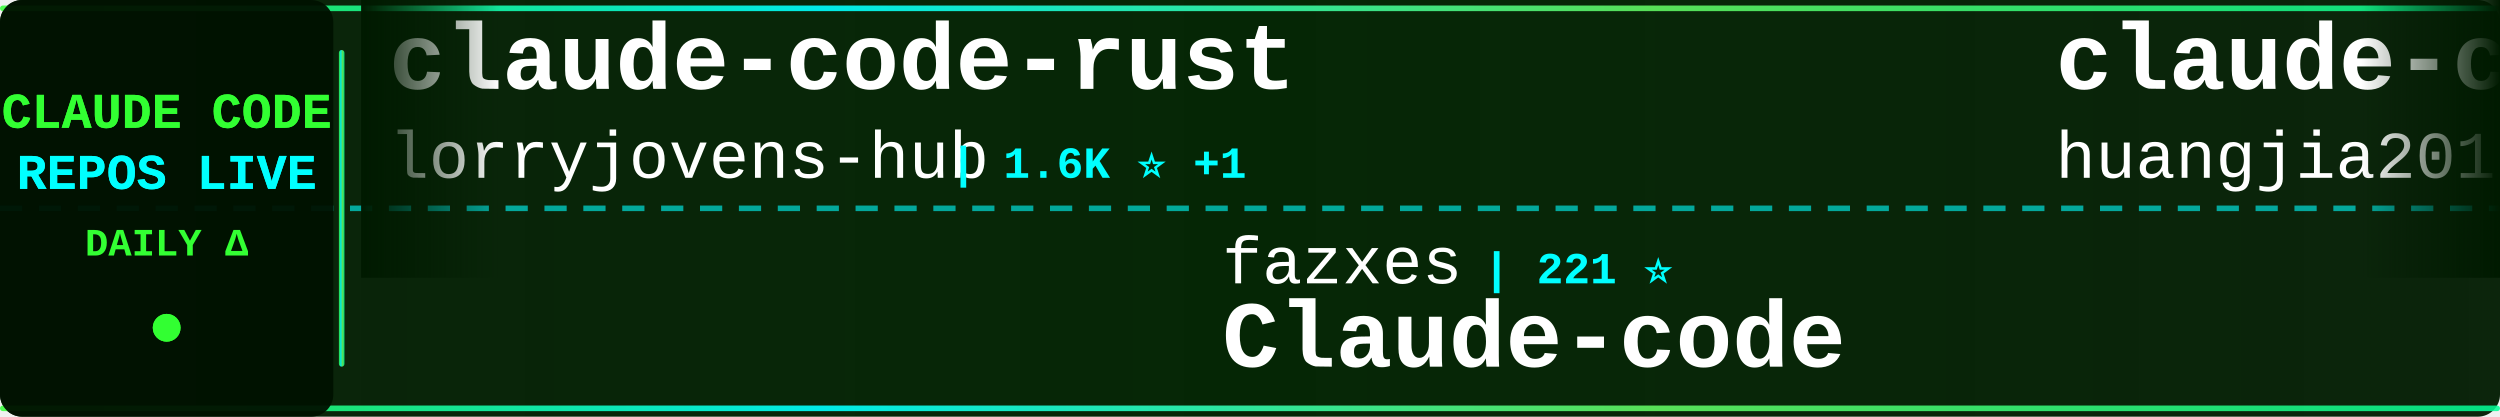
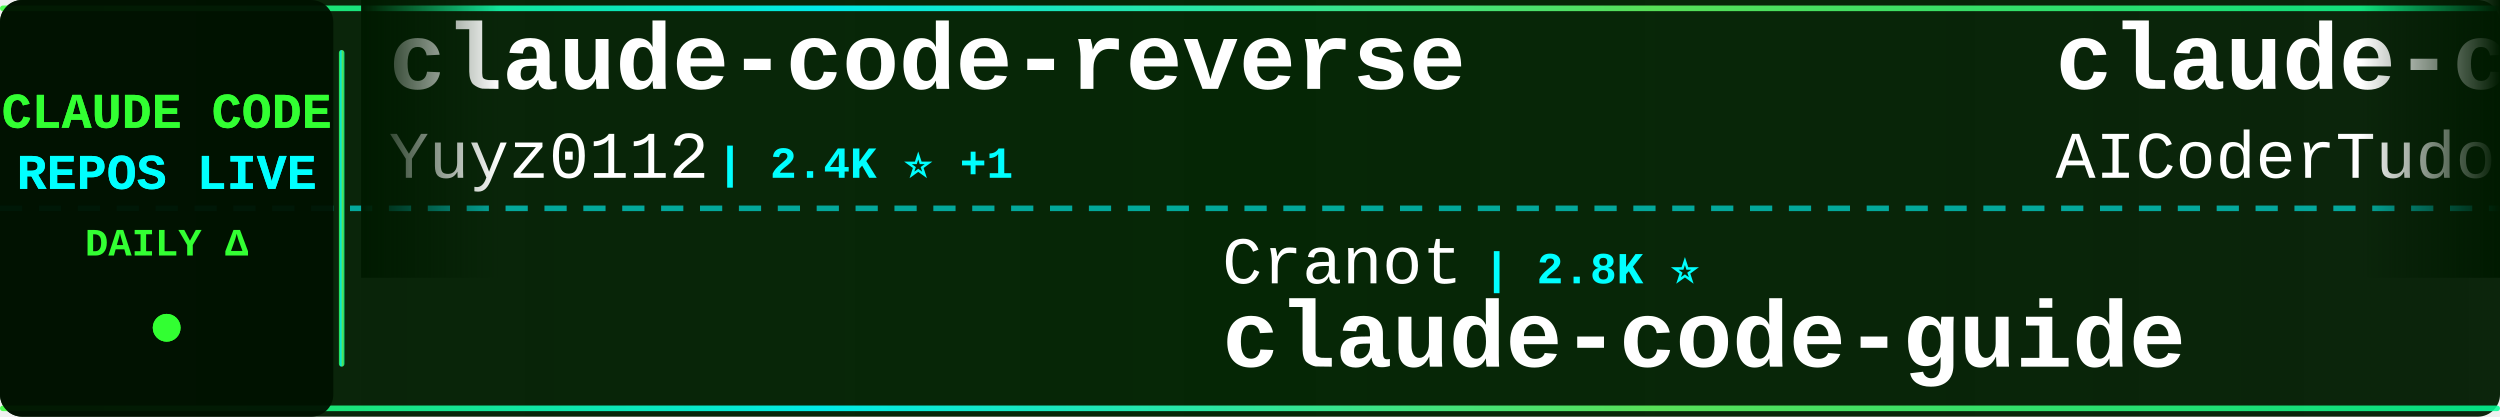
<svg xmlns="http://www.w3.org/2000/svg" width="900" height="150">
  <defs>
    <linearGradient id="tickerBg" x1="0%" y1="0%" x2="100%" y2="0%">
      <stop offset="0%" style="stop-color:#001a00;stop-opacity:0.95" />
      <stop offset="50%" style="stop-color:#002200;stop-opacity:0.98" />
      <stop offset="100%" style="stop-color:#001a00;stop-opacity:0.95" />
    </linearGradient>
    <linearGradient id="borderGrad" x1="0%" y1="0%" x2="100%" y2="0%">
      <stop offset="0%" style="stop-color:#33ff33;stop-opacity:0.85">
        <animate attributeName="stop-opacity" values="0.85;1;0.85" dur="2s" repeatCount="indefinite" />
      </stop>
      <stop offset="33%" style="stop-color:#00ffff;stop-opacity:0.9">
        <animate attributeName="stop-opacity" values="0.9;1;0.9" dur="2.2s" repeatCount="indefinite" />
      </stop>
      <stop offset="66%" style="stop-color:#66ff66;stop-opacity:0.85">
        <animate attributeName="stop-opacity" values="0.85;1;0.85" dur="1.8s" repeatCount="indefinite" />
      </stop>
      <stop offset="100%" style="stop-color:#00ff99;stop-opacity:0.85">
        <animate attributeName="stop-opacity" values="0.85;1;0.85" dur="2s" repeatCount="indefinite" />
      </stop>
    </linearGradient>
    <filter id="textGlow">
      <feGaussianBlur stdDeviation="0.1" result="coloredBlur" />
      <feMerge>
        <feMergeNode in="coloredBlur" />
        <feMergeNode in="SourceGraphic" />
      </feMerge>
    </filter>
    <filter id="metricGlow">
      <feGaussianBlur stdDeviation="0.2" result="coloredBlur" />
      <feMerge>
        <feMergeNode in="coloredBlur" />
        <feMergeNode in="SourceGraphic" />
      </feMerge>
    </filter>
    <linearGradient id="leftFade" x1="0%" y1="0%" x2="100%" y2="0%">
      <stop offset="0%" style="stop-color:#001a00;stop-opacity:1" />
      <stop offset="100%" style="stop-color:#001a00;stop-opacity:0" />
    </linearGradient>
    <linearGradient id="rightFade" x1="0%" y1="0%" x2="100%" y2="0%">
      <stop offset="0%" style="stop-color:#001a00;stop-opacity:0" />
      <stop offset="100%" style="stop-color:#001a00;stop-opacity:1" />
    </linearGradient>
  </defs>
  <rect width="900" height="150" fill="url(#tickerBg)" rx="8" />
  <rect x="0" y="2" width="900" height="2" fill="url(#borderGrad)" rx="1" />
  <rect x="0" y="146" width="900" height="2" fill="url(#borderGrad)" rx="1" />
  <line x1="0" y1="75" x2="900" y2="75" stroke="#00ffff" stroke-width="2" stroke-dasharray="8 6" opacity="0.6" />
  <rect x="0" y="0" width="120" height="150" fill="#001100" opacity="0.95" rx="8" />
  <text x="60" y="46" font-family="'Courier New', monospace" font-size="18" font-weight="bold" fill="#33ff33" text-anchor="middle" filter="url(#textGlow)">
    CLAUDE CODE
  </text>
  <text x="60" y="68" font-family="'Courier New', monospace" font-size="18" font-weight="bold" fill="#00ffff" text-anchor="middle" filter="url(#textGlow)">
    REPOS LIVE
  </text>
  <text x="60" y="92" font-family="'Courier New', monospace" font-size="14" font-weight="bold" fill="#33ff33" text-anchor="middle">
    DAILY Δ
  </text>
  <circle cx="60" cy="118" r="5" fill="#33ff33" filter="url(#metricGlow)">
    <animate attributeName="r" values="4;6;4" dur="1.5s" repeatCount="indefinite" />
    <animate attributeName="opacity" values="0.6;1;0.6" dur="1.5s" repeatCount="indefinite" />
  </circle>
  <rect x="122" y="18" width="2" height="114" fill="url(#borderGrad)" rx="1" />
  <clipPath id="tickerClip">
    <rect x="130" y="0" width="770" height="150" />
  </clipPath>
  <g clip-path="url(#tickerClip)">
    <g id="tickerItems">
      <animateTransform attributeName="transform" attributeType="XML" type="translate" from="0 0" to="-3000 0" dur="54s" repeatCount="indefinite" />
      <g transform="translate(0, 0)">
-         <text x="140" y="32" font-family="'Courier New', monospace" font-size="34" font-weight="bold" fill="#ffffff">claude-code-rust</text>
-         <text x="140" y="64" font-family="'Courier New', monospace" font-size="24" font-weight="normal" fill="#ffffff" opacity="1.0">lorryjovens-hub</text>
-         <text x="342" y="64" font-family="'Courier New', monospace" font-size="16" font-weight="bold" fill="#00ffff"> | 1.6K ⭐ +1</text>
+         <text x="140" y="32" font-family="'Courier New', monospace" font-size="34" font-weight="bold" fill="#ffffff">claude-code-reverse</text>
+         <text x="140" y="64" font-family="'Courier New', monospace" font-size="24" font-weight="normal" fill="#ffffff" opacity="1.0">Yuyz0112</text>
+         <text x="258" y="64" font-family="'Courier New', monospace" font-size="16" font-weight="bold" fill="#00ffff"> | 2.4K ⭐ +1</text>
      </g>
      <g transform="translate(300, 0)">
-         <text x="140" y="102" font-family="'Courier New', monospace" font-size="24" font-weight="normal" fill="#ffffff" opacity="1.0">fazxes</text>
-         <text x="234" y="102" font-family="'Courier New', monospace" font-size="16" font-weight="bold" fill="#00ffff"> | 221 ⭐</text>
-         <text x="140" y="132" font-family="'Courier New', monospace" font-size="34" font-weight="bold" fill="#ffffff">Claude-code</text>
+         <text x="140" y="102" font-family="'Courier New', monospace" font-size="24" font-weight="normal" fill="#ffffff" opacity="1.0">Cranot</text>
+         <text x="234" y="102" font-family="'Courier New', monospace" font-size="16" font-weight="bold" fill="#00ffff"> | 2.8K ⭐</text>
+         <text x="140" y="132" font-family="'Courier New', monospace" font-size="34" font-weight="bold" fill="#ffffff">claude-code-guide</text>
      </g>
      <g transform="translate(600, 0)">
-         <text x="140" y="32" font-family="'Courier New', monospace" font-size="34" font-weight="bold" fill="#ffffff">claude-code-engineering</text>
-         <text x="140" y="64" font-family="'Courier New', monospace" font-size="24" font-weight="normal" fill="#ffffff" opacity="1.0">huangjia2019</text>
-         <text x="306" y="64" font-family="'Courier New', monospace" font-size="16" font-weight="bold" fill="#00ffff"> | 858 ⭐ +3</text>
+         <text x="140" y="32" font-family="'Courier New', monospace" font-size="34" font-weight="bold" fill="#ffffff">claude-code-tudou</text>
+         <text x="140" y="64" font-family="'Courier New', monospace" font-size="24" font-weight="normal" fill="#ffffff" opacity="1.0">AICoderTudou</text>
+         <text x="306" y="64" font-family="'Courier New', monospace" font-size="16" font-weight="bold" fill="#00ffff"> | 500 ⭐</text>
      </g>
      <g transform="translate(900, 0)">
-         <text x="140" y="102" font-family="'Courier New', monospace" font-size="24" font-weight="normal" fill="#ffffff" opacity="1.0">disler</text>
-         <text x="234" y="102" font-family="'Courier New', monospace" font-size="16" font-weight="bold" fill="#00ffff"> | 1.4K ⭐ +7</text>
-         <text x="140" y="132" font-family="'Courier New', monospace" font-size="34" font-weight="bold" fill="#ffffff">pi-vs-claude-code</text>
+         <text x="140" y="102" font-family="'Courier New', monospace" font-size="24" font-weight="normal" fill="#ffffff" opacity="1.0">pengchengneo</text>
+         <text x="306" y="102" font-family="'Courier New', monospace" font-size="16" font-weight="bold" fill="#00ffff"> | 1.5K ⭐ +4</text>
+         <text x="140" y="132" font-family="'Courier New', monospace" font-size="34" font-weight="bold" fill="#ffffff">Claude-Code</text>
      </g>
      <g transform="translate(1200, 0)">
-         <text x="140" y="32" font-family="'Courier New', monospace" font-size="34" font-weight="bold" fill="#ffffff">claude-coder</text>
-         <text x="140" y="64" font-family="'Courier New', monospace" font-size="24" font-weight="normal" fill="#ffffff" opacity="1.0">kodu-ai</text>
-         <text x="246" y="64" font-family="'Courier New', monospace" font-size="16" font-weight="bold" fill="#00ffff"> | 5.3K ⭐ +1</text>
+         <text x="140" y="32" font-family="'Courier New', monospace" font-size="34" font-weight="bold" fill="#ffffff">my-claude-code-setup</text>
+         <text x="140" y="64" font-family="'Courier New', monospace" font-size="24" font-weight="normal" fill="#ffffff" opacity="1.0">centminmod</text>
+         <text x="282" y="64" font-family="'Courier New', monospace" font-size="16" font-weight="bold" fill="#00ffff"> | 2.4K ⭐</text>
      </g>
      <g transform="translate(1500, 0)">
-         <text x="140" y="102" font-family="'Courier New', monospace" font-size="24" font-weight="normal" fill="#ffffff" opacity="1.0">ykdojo</text>
-         <text x="234" y="102" font-family="'Courier New', monospace" font-size="16" font-weight="bold" fill="#00ffff"> | 8.9K ⭐ +9</text>
-         <text x="140" y="132" font-family="'Courier New', monospace" font-size="34" font-weight="bold" fill="#ffffff">claude-code-tips</text>
+         <text x="140" y="102" font-family="'Courier New', monospace" font-size="24" font-weight="normal" fill="#ffffff" opacity="1.0">kodu-ai</text>
+         <text x="246" y="102" font-family="'Courier New', monospace" font-size="16" font-weight="bold" fill="#00ffff"> | 5.3K ⭐ +1</text>
+         <text x="140" y="132" font-family="'Courier New', monospace" font-size="34" font-weight="bold" fill="#ffffff">claude-coder</text>
      </g>
      <g transform="translate(1800, 0)">
-         <text x="140" y="32" font-family="'Courier New', monospace" font-size="34" font-weight="bold" fill="#ffffff">claude-code-cli</text>
-         <text x="140" y="64" font-family="'Courier New', monospace" font-size="24" font-weight="normal" fill="#ffffff" opacity="1.0">huangserva</text>
-         <text x="282" y="64" font-family="'Courier New', monospace" font-size="16" font-weight="bold" fill="#00ffff"> | 607 ⭐ +1</text>
+         <text x="140" y="32" font-family="'Courier New', monospace" font-size="34" font-weight="bold" fill="#ffffff">claude-code-security-rev...</text>
+         <text x="140" y="64" font-family="'Courier New', monospace" font-size="24" font-weight="normal" fill="#ffffff" opacity="1.0">anthropics</text>
+         <text x="282" y="64" font-family="'Courier New', monospace" font-size="16" font-weight="bold" fill="#00ffff"> | 5.3K ⭐ +10</text>
      </g>
      <g transform="translate(2100, 0)">
-         <text x="140" y="102" font-family="'Courier New', monospace" font-size="24" font-weight="normal" fill="#ffffff" opacity="1.0">Hyper66666</text>
-         <text x="282" y="102" font-family="'Courier New', monospace" font-size="16" font-weight="bold" fill="#00ffff"> | 216 ⭐</text>
-         <text x="140" y="132" font-family="'Courier New', monospace" font-size="34" font-weight="bold" fill="#ffffff">claude-code-sourcemap</text>
+         <text x="140" y="102" font-family="'Courier New', monospace" font-size="24" font-weight="normal" fill="#ffffff" opacity="1.0">digitalsamba</text>
+         <text x="306" y="102" font-family="'Courier New', monospace" font-size="16" font-weight="bold" fill="#00ffff"> | 1.5K ⭐ +8</text>
+         <text x="140" y="132" font-family="'Courier New', monospace" font-size="34" font-weight="bold" fill="#ffffff">claude-code-video-toolki...</text>
      </g>
      <g transform="translate(2400, 0)">
-         <text x="140" y="32" font-family="'Courier New', monospace" font-size="34" font-weight="bold" fill="#ffffff">claude-code-hooks-master...</text>
-         <text x="140" y="64" font-family="'Courier New', monospace" font-size="24" font-weight="normal" fill="#ffffff" opacity="1.0">disler</text>
-         <text x="234" y="64" font-family="'Courier New', monospace" font-size="16" font-weight="bold" fill="#00ffff"> | 3.8K ⭐ +3</text>
+         <text x="140" y="32" font-family="'Courier New', monospace" font-size="34" font-weight="bold" fill="#ffffff">claude-code-book</text>
+         <text x="140" y="64" font-family="'Courier New', monospace" font-size="24" font-weight="normal" fill="#ffffff" opacity="1.0">lintsinghua</text>
+         <text x="294" y="64" font-family="'Courier New', monospace" font-size="16" font-weight="bold" fill="#00ffff"> | 3.7K ⭐ +6</text>
      </g>
      <g transform="translate(2700, 0)">
-         <text x="140" y="102" font-family="'Courier New', monospace" font-size="24" font-weight="normal" fill="#ffffff" opacity="1.0">Windy3f3f3f3f</text>
-         <text x="318" y="102" font-family="'Courier New', monospace" font-size="16" font-weight="bold" fill="#00ffff"> | 2.7K ⭐ +5</text>
-         <text x="140" y="132" font-family="'Courier New', monospace" font-size="34" font-weight="bold" fill="#ffffff">how-claude-code-works</text>
+         <text x="140" y="102" font-family="'Courier New', monospace" font-size="24" font-weight="normal" fill="#ffffff" opacity="1.0">jeremylongshore</text>
+         <text x="342" y="102" font-family="'Courier New', monospace" font-size="16" font-weight="bold" fill="#00ffff"> | 2.4K ⭐ +6</text>
+         <text x="140" y="132" font-family="'Courier New', monospace" font-size="34" font-weight="bold" fill="#ffffff">claude-code-plugins-plus...</text>
      </g>
      <g transform="translate(3000, 0)">
-         <text x="140" y="32" font-family="'Courier New', monospace" font-size="34" font-weight="bold" fill="#ffffff">claude-code-rust</text>
-         <text x="140" y="64" font-family="'Courier New', monospace" font-size="24" font-weight="normal" fill="#ffffff" opacity="1.0">lorryjovens-hub</text>
-         <text x="342" y="64" font-family="'Courier New', monospace" font-size="16" font-weight="bold" fill="#00ffff"> | 1.6K ⭐ +1</text>
+         <text x="140" y="32" font-family="'Courier New', monospace" font-size="34" font-weight="bold" fill="#ffffff">claude-code-reverse</text>
+         <text x="140" y="64" font-family="'Courier New', monospace" font-size="24" font-weight="normal" fill="#ffffff" opacity="1.0">Yuyz0112</text>
+         <text x="258" y="64" font-family="'Courier New', monospace" font-size="16" font-weight="bold" fill="#00ffff"> | 2.4K ⭐ +1</text>
      </g>
      <g transform="translate(3300, 0)">
-         <text x="140" y="102" font-family="'Courier New', monospace" font-size="24" font-weight="normal" fill="#ffffff" opacity="1.0">fazxes</text>
-         <text x="234" y="102" font-family="'Courier New', monospace" font-size="16" font-weight="bold" fill="#00ffff"> | 221 ⭐</text>
-         <text x="140" y="132" font-family="'Courier New', monospace" font-size="34" font-weight="bold" fill="#ffffff">Claude-code</text>
+         <text x="140" y="102" font-family="'Courier New', monospace" font-size="24" font-weight="normal" fill="#ffffff" opacity="1.0">Cranot</text>
+         <text x="234" y="102" font-family="'Courier New', monospace" font-size="16" font-weight="bold" fill="#00ffff"> | 2.8K ⭐</text>
+         <text x="140" y="132" font-family="'Courier New', monospace" font-size="34" font-weight="bold" fill="#ffffff">claude-code-guide</text>
      </g>
      <g transform="translate(3600, 0)">
-         <text x="140" y="32" font-family="'Courier New', monospace" font-size="34" font-weight="bold" fill="#ffffff">claude-code-engineering</text>
-         <text x="140" y="64" font-family="'Courier New', monospace" font-size="24" font-weight="normal" fill="#ffffff" opacity="1.0">huangjia2019</text>
-         <text x="306" y="64" font-family="'Courier New', monospace" font-size="16" font-weight="bold" fill="#00ffff"> | 858 ⭐ +3</text>
+         <text x="140" y="32" font-family="'Courier New', monospace" font-size="34" font-weight="bold" fill="#ffffff">claude-code-tudou</text>
+         <text x="140" y="64" font-family="'Courier New', monospace" font-size="24" font-weight="normal" fill="#ffffff" opacity="1.0">AICoderTudou</text>
+         <text x="306" y="64" font-family="'Courier New', monospace" font-size="16" font-weight="bold" fill="#00ffff"> | 500 ⭐</text>
      </g>
      <g transform="translate(3900, 0)">
-         <text x="140" y="102" font-family="'Courier New', monospace" font-size="24" font-weight="normal" fill="#ffffff" opacity="1.0">disler</text>
-         <text x="234" y="102" font-family="'Courier New', monospace" font-size="16" font-weight="bold" fill="#00ffff"> | 1.4K ⭐ +7</text>
-         <text x="140" y="132" font-family="'Courier New', monospace" font-size="34" font-weight="bold" fill="#ffffff">pi-vs-claude-code</text>
+         <text x="140" y="102" font-family="'Courier New', monospace" font-size="24" font-weight="normal" fill="#ffffff" opacity="1.0">pengchengneo</text>
+         <text x="306" y="102" font-family="'Courier New', monospace" font-size="16" font-weight="bold" fill="#00ffff"> | 1.5K ⭐ +4</text>
+         <text x="140" y="132" font-family="'Courier New', monospace" font-size="34" font-weight="bold" fill="#ffffff">Claude-Code</text>
      </g>
    </g>
  </g>
  <rect x="130" y="0" width="50" height="100" fill="url(#leftFade)" />
  <rect x="850" y="0" width="50" height="100" fill="url(#rightFade)" />
</svg>
